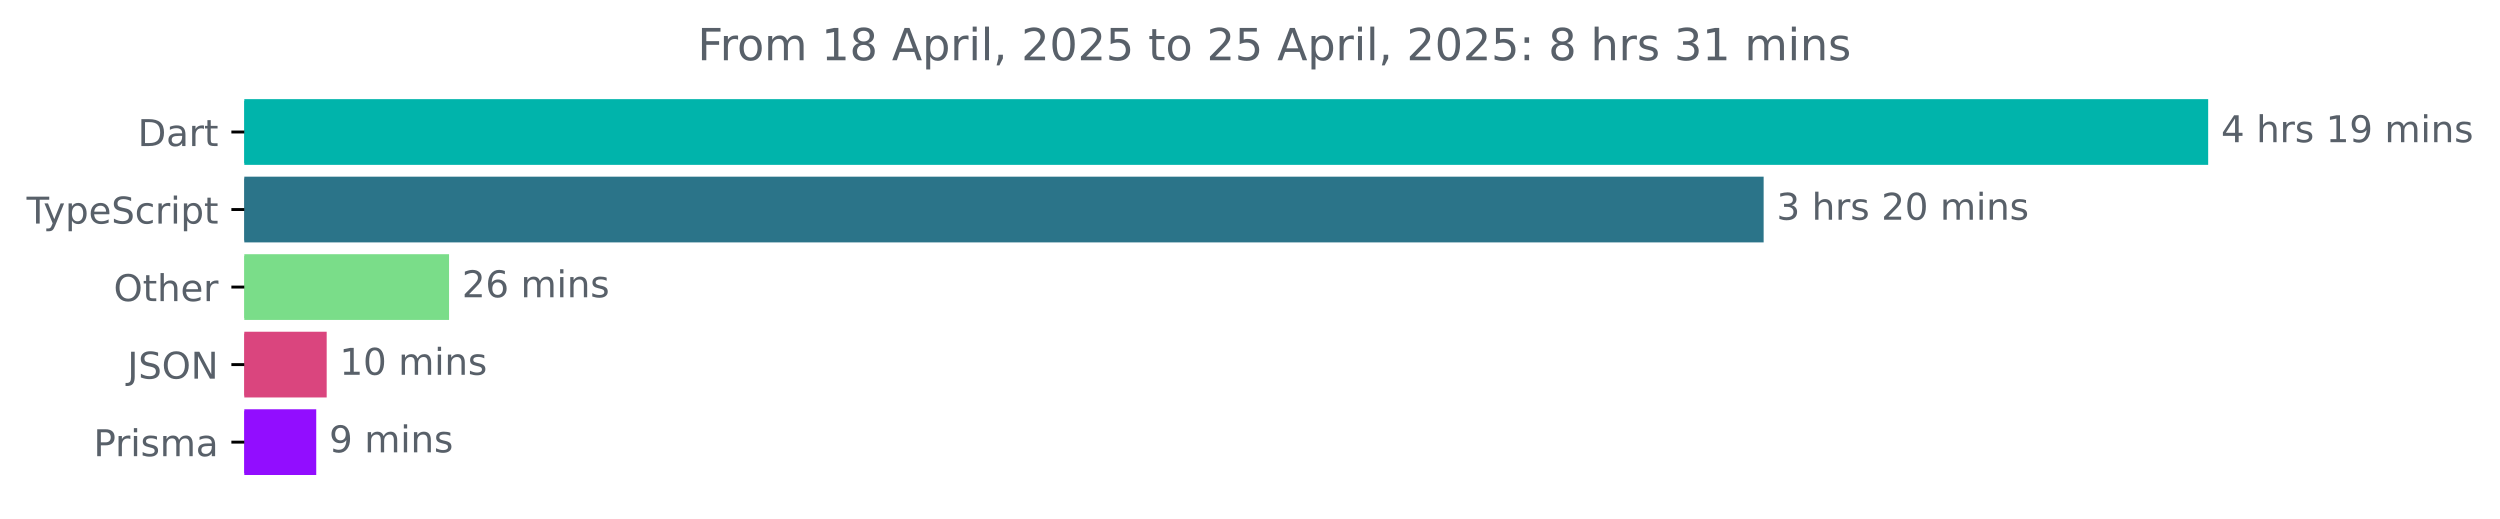
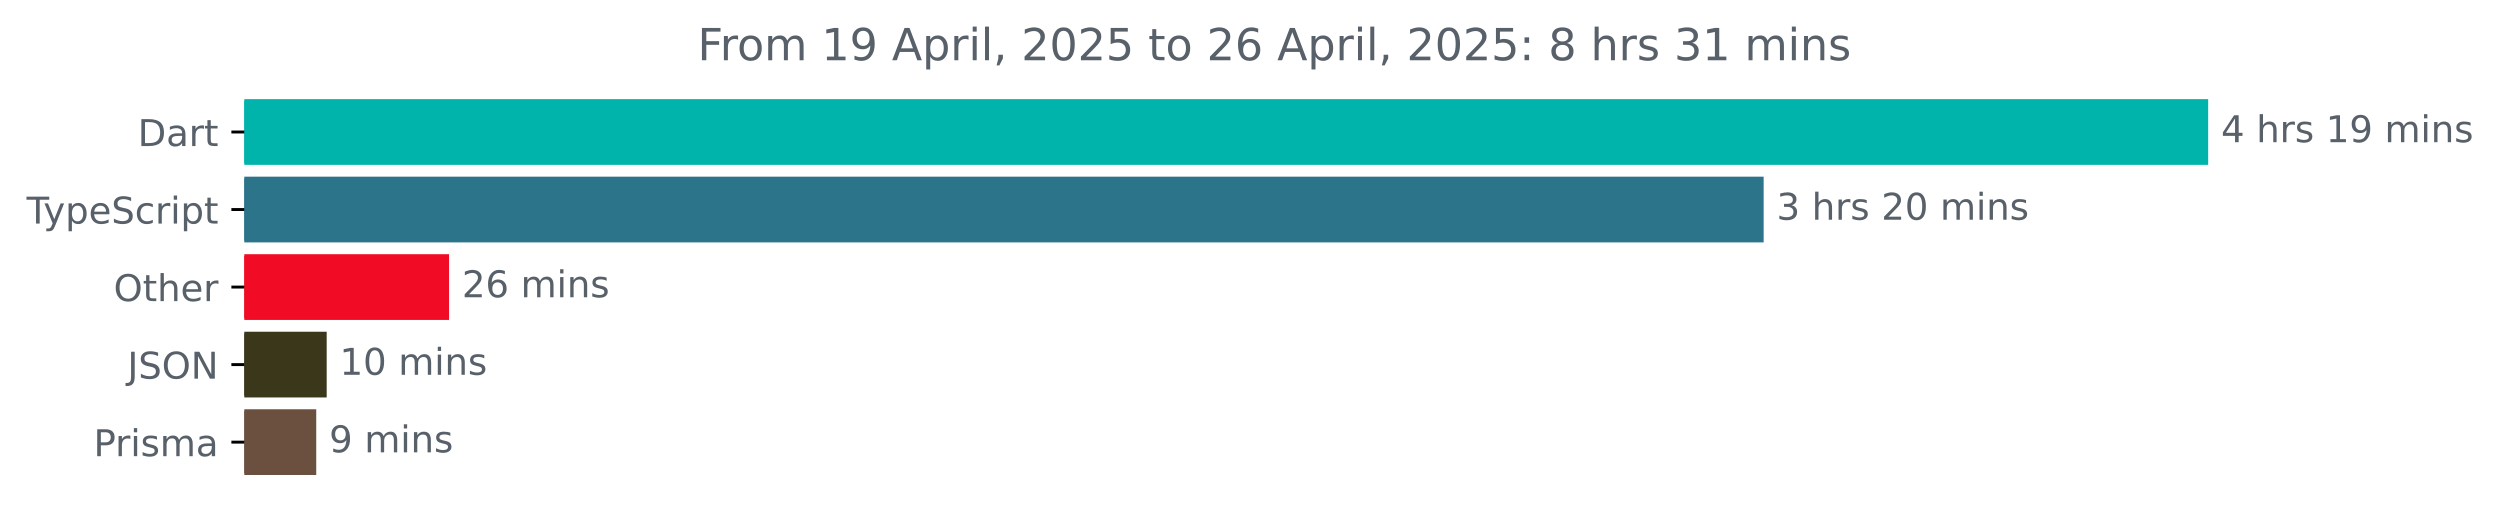
<svg xmlns="http://www.w3.org/2000/svg" xmlns:xlink="http://www.w3.org/1999/xlink" width="677.144pt" height="140.398pt" viewBox="0 0 677.144 140.398" version="1.1">
  <defs>
    <style type="text/css">*{stroke-linejoin: round; stroke-linecap: butt}</style>
  </defs>
  <g id="figure_1">
    <g id="patch_1">
      <path d="M -0 140.398  L 677.144 140.398  L 677.144 0  L -0 0  L -0 140.398  z " style="fill: none" />
    </g>
    <g id="axes_1">
      <g id="patch_2">
-         <path d="M 66.17 27.358  L 597.599 27.358  L 597.599 44.158  L 66.17 44.158  z " clip-path="url(#pc64cdd88f5)" style="fill: #00b4ab; stroke: #00b4ab; stroke-linejoin: miter" />
+         <path d="M 66.17 27.358  L 597.599 27.358  L 597.599 44.158  L 66.17 44.158  z " clip-path="url(#pfe06f74c78)" style="fill: #00b4ab; stroke: #00b4ab; stroke-linejoin: miter" />
      </g>
      <g id="patch_3">
-         <path d="M 66.17 48.358  L 477.196 48.358  L 477.196 65.158  L 66.17 65.158  z " clip-path="url(#pc64cdd88f5)" style="fill: #2b7489; stroke: #2b7489; stroke-linejoin: miter" />
+         <path d="M 66.17 48.358  L 477.196 48.358  L 477.196 65.158  L 66.17 65.158  z " clip-path="url(#pfe06f74c78)" style="fill: #2b7489; stroke: #2b7489; stroke-linejoin: miter" />
      </g>
      <g id="patch_4">
-         <path d="M 66.17 69.358  L 121.128 69.358  L 121.128 86.158  L 66.17 86.158  z " clip-path="url(#pc64cdd88f5)" style="fill: #7add89; stroke: #7add89; stroke-linejoin: miter" />
+         <path d="M 66.17 69.358  L 121.128 69.358  L 121.128 86.158  L 66.17 86.158  z " clip-path="url(#pfe06f74c78)" style="fill: #f10b25; stroke: #f10b25; stroke-linejoin: miter" />
      </g>
      <g id="patch_5">
-         <path d="M 66.17 90.358  L 87.985 90.358  L 87.985 107.158  L 66.17 107.158  z " clip-path="url(#pc64cdd88f5)" style="fill: #da457e; stroke: #da457e; stroke-linejoin: miter" />
+         <path d="M 66.17 90.358  L 87.985 90.358  L 87.985 107.158  L 66.17 107.158  z " clip-path="url(#pfe06f74c78)" style="fill: #3b371b; stroke: #3b371b; stroke-linejoin: miter" />
      </g>
      <g id="patch_6">
-         <path d="M 66.17 111.358  L 85.154 111.358  L 85.154 128.158  L 66.17 128.158  z " clip-path="url(#pc64cdd88f5)" style="fill: #920dff; stroke: #920dff; stroke-linejoin: miter" />
+         <path d="M 66.17 111.358  L 85.154 111.358  L 85.154 128.158  L 66.17 128.158  z " clip-path="url(#pfe06f74c78)" style="fill: #6b503f; stroke: #6b503f; stroke-linejoin: miter" />
      </g>
      <g id="matplotlib.axis_1" />
      <g id="matplotlib.axis_2">
        <g id="ytick_1">
          <g id="line2d_1">
            <defs>
-               <path id="m01133e6f6c" d="M 0 0  L -3.5 0  " style="stroke: #000000; stroke-width: 0.8" />
+               <path id="mba9eac2bfd" d="M 0 0  L -3.5 0  " style="stroke: #000000; stroke-width: 0.8" />
            </defs>
            <g>
-               <use xlink:href="#m01133e6f6c" x="66.17" y="35.758" style="stroke: #000000; stroke-width: 0.8" />
+               <use xlink:href="#mba9eac2bfd" x="66.17" y="35.758" style="stroke: #000000; stroke-width: 0.8" />
            </g>
          </g>
          <g id="text_1">
            <g style="fill: #586069" transform="translate(37.31094 39.55734) scale(0.1 -0.1)">
              <defs>
                <path id="DejaVuSans-44" d="M 1259 4147  L 1259 519  L 2022 519  Q 2988 519 3436 956  Q 3884 1394 3884 2338  Q 3884 3275 3436 3711  Q 2988 4147 2022 4147  L 1259 4147  z M 628 4666  L 1925 4666  Q 3281 4666 3915 4102  Q 4550 3538 4550 2338  Q 4550 1131 3912 565  Q 3275 0 1925 0  L 628 0  L 628 4666  z " transform="scale(0.015625)" />
                <path id="DejaVuSans-61" d="M 2194 1759  Q 1497 1759 1228 1600  Q 959 1441 959 1056  Q 959 750 1161 570  Q 1363 391 1709 391  Q 2188 391 2477 730  Q 2766 1069 2766 1631  L 2766 1759  L 2194 1759  z M 3341 1997  L 3341 0  L 2766 0  L 2766 531  Q 2569 213 2275 61  Q 1981 -91 1556 -91  Q 1019 -91 701 211  Q 384 513 384 1019  Q 384 1609 779 1909  Q 1175 2209 1959 2209  L 2766 2209  L 2766 2266  Q 2766 2663 2505 2880  Q 2244 3097 1772 3097  Q 1472 3097 1187 3025  Q 903 2953 641 2809  L 641 3341  Q 956 3463 1253 3523  Q 1550 3584 1831 3584  Q 2591 3584 2966 3190  Q 3341 2797 3341 1997  z " transform="scale(0.015625)" />
                <path id="DejaVuSans-72" d="M 2631 2963  Q 2534 3019 2420 3045  Q 2306 3072 2169 3072  Q 1681 3072 1420 2755  Q 1159 2438 1159 1844  L 1159 0  L 581 0  L 581 3500  L 1159 3500  L 1159 2956  Q 1341 3275 1631 3429  Q 1922 3584 2338 3584  Q 2397 3584 2469 3576  Q 2541 3569 2628 3553  L 2631 2963  z " transform="scale(0.015625)" />
                <path id="DejaVuSans-74" d="M 1172 4494  L 1172 3500  L 2356 3500  L 2356 3053  L 1172 3053  L 1172 1153  Q 1172 725 1289 603  Q 1406 481 1766 481  L 2356 481  L 2356 0  L 1766 0  Q 1100 0 847 248  Q 594 497 594 1153  L 594 3053  L 172 3053  L 172 3500  L 594 3500  L 594 4494  L 1172 4494  z " transform="scale(0.015625)" />
              </defs>
              <use xlink:href="#DejaVuSans-44" />
              <use xlink:href="#DejaVuSans-61" x="77.002" />
              <use xlink:href="#DejaVuSans-72" x="138.281" />
              <use xlink:href="#DejaVuSans-74" x="179.395" />
            </g>
          </g>
        </g>
        <g id="ytick_2">
          <g id="line2d_2">
            <g>
-               <use xlink:href="#m01133e6f6c" x="66.17" y="56.758" style="stroke: #000000; stroke-width: 0.8" />
+               <use xlink:href="#mba9eac2bfd" x="66.17" y="56.758" style="stroke: #000000; stroke-width: 0.8" />
            </g>
          </g>
          <g id="text_2">
            <g style="fill: #586069" transform="translate(7.2 60.55734) scale(0.1 -0.1)">
              <defs>
                <path id="DejaVuSans-54" d="M -19 4666  L 3928 4666  L 3928 4134  L 2272 4134  L 2272 0  L 1638 0  L 1638 4134  L -19 4134  L -19 4666  z " transform="scale(0.015625)" />
                <path id="DejaVuSans-79" d="M 2059 -325  Q 1816 -950 1584 -1140  Q 1353 -1331 966 -1331  L 506 -1331  L 506 -850  L 844 -850  Q 1081 -850 1212 -737  Q 1344 -625 1503 -206  L 1606 56  L 191 3500  L 800 3500  L 1894 763  L 2988 3500  L 3597 3500  L 2059 -325  z " transform="scale(0.015625)" />
                <path id="DejaVuSans-70" d="M 1159 525  L 1159 -1331  L 581 -1331  L 581 3500  L 1159 3500  L 1159 2969  Q 1341 3281 1617 3432  Q 1894 3584 2278 3584  Q 2916 3584 3314 3078  Q 3713 2572 3713 1747  Q 3713 922 3314 415  Q 2916 -91 2278 -91  Q 1894 -91 1617 61  Q 1341 213 1159 525  z M 3116 1747  Q 3116 2381 2855 2742  Q 2594 3103 2138 3103  Q 1681 3103 1420 2742  Q 1159 2381 1159 1747  Q 1159 1113 1420 752  Q 1681 391 2138 391  Q 2594 391 2855 752  Q 3116 1113 3116 1747  z " transform="scale(0.015625)" />
                <path id="DejaVuSans-65" d="M 3597 1894  L 3597 1613  L 953 1613  Q 991 1019 1311 708  Q 1631 397 2203 397  Q 2534 397 2845 478  Q 3156 559 3463 722  L 3463 178  Q 3153 47 2828 -22  Q 2503 -91 2169 -91  Q 1331 -91 842 396  Q 353 884 353 1716  Q 353 2575 817 3079  Q 1281 3584 2069 3584  Q 2775 3584 3186 3129  Q 3597 2675 3597 1894  z M 3022 2063  Q 3016 2534 2758 2815  Q 2500 3097 2075 3097  Q 1594 3097 1305 2825  Q 1016 2553 972 2059  L 3022 2063  z " transform="scale(0.015625)" />
                <path id="DejaVuSans-53" d="M 3425 4513  L 3425 3897  Q 3066 4069 2747 4153  Q 2428 4238 2131 4238  Q 1616 4238 1336 4038  Q 1056 3838 1056 3469  Q 1056 3159 1242 3001  Q 1428 2844 1947 2747  L 2328 2669  Q 3034 2534 3370 2195  Q 3706 1856 3706 1288  Q 3706 609 3251 259  Q 2797 -91 1919 -91  Q 1588 -91 1214 -16  Q 841 59 441 206  L 441 856  Q 825 641 1194 531  Q 1563 422 1919 422  Q 2459 422 2753 634  Q 3047 847 3047 1241  Q 3047 1584 2836 1778  Q 2625 1972 2144 2069  L 1759 2144  Q 1053 2284 737 2584  Q 422 2884 422 3419  Q 422 4038 858 4394  Q 1294 4750 2059 4750  Q 2388 4750 2728 4690  Q 3069 4631 3425 4513  z " transform="scale(0.015625)" />
                <path id="DejaVuSans-63" d="M 3122 3366  L 3122 2828  Q 2878 2963 2633 3030  Q 2388 3097 2138 3097  Q 1578 3097 1268 2742  Q 959 2388 959 1747  Q 959 1106 1268 751  Q 1578 397 2138 397  Q 2388 397 2633 464  Q 2878 531 3122 666  L 3122 134  Q 2881 22 2623 -34  Q 2366 -91 2075 -91  Q 1284 -91 818 406  Q 353 903 353 1747  Q 353 2603 823 3093  Q 1294 3584 2113 3584  Q 2378 3584 2631 3529  Q 2884 3475 3122 3366  z " transform="scale(0.015625)" />
                <path id="DejaVuSans-69" d="M 603 3500  L 1178 3500  L 1178 0  L 603 0  L 603 3500  z M 603 4863  L 1178 4863  L 1178 4134  L 603 4134  L 603 4863  z " transform="scale(0.015625)" />
              </defs>
              <use xlink:href="#DejaVuSans-54" />
              <use xlink:href="#DejaVuSans-79" x="45.459" />
              <use xlink:href="#DejaVuSans-70" x="104.639" />
              <use xlink:href="#DejaVuSans-65" x="168.115" />
              <use xlink:href="#DejaVuSans-53" x="229.639" />
              <use xlink:href="#DejaVuSans-63" x="293.115" />
              <use xlink:href="#DejaVuSans-72" x="348.096" />
              <use xlink:href="#DejaVuSans-69" x="389.209" />
              <use xlink:href="#DejaVuSans-70" x="416.992" />
              <use xlink:href="#DejaVuSans-74" x="480.469" />
            </g>
          </g>
        </g>
        <g id="ytick_3">
          <g id="line2d_3">
            <g>
-               <use xlink:href="#m01133e6f6c" x="66.17" y="77.758" style="stroke: #000000; stroke-width: 0.8" />
+               <use xlink:href="#mba9eac2bfd" x="66.17" y="77.758" style="stroke: #000000; stroke-width: 0.8" />
            </g>
          </g>
          <g id="text_3">
            <g style="fill: #586069" transform="translate(30.77656 81.55734) scale(0.1 -0.1)">
              <defs>
                <path id="DejaVuSans-4f" d="M 2522 4238  Q 1834 4238 1429 3725  Q 1025 3213 1025 2328  Q 1025 1447 1429 934  Q 1834 422 2522 422  Q 3209 422 3611 934  Q 4013 1447 4013 2328  Q 4013 3213 3611 3725  Q 3209 4238 2522 4238  z M 2522 4750  Q 3503 4750 4090 4092  Q 4678 3434 4678 2328  Q 4678 1225 4090 567  Q 3503 -91 2522 -91  Q 1538 -91 948 565  Q 359 1222 359 2328  Q 359 3434 948 4092  Q 1538 4750 2522 4750  z " transform="scale(0.015625)" />
                <path id="DejaVuSans-68" d="M 3513 2113  L 3513 0  L 2938 0  L 2938 2094  Q 2938 2591 2744 2837  Q 2550 3084 2163 3084  Q 1697 3084 1428 2787  Q 1159 2491 1159 1978  L 1159 0  L 581 0  L 581 4863  L 1159 4863  L 1159 2956  Q 1366 3272 1645 3428  Q 1925 3584 2291 3584  Q 2894 3584 3203 3211  Q 3513 2838 3513 2113  z " transform="scale(0.015625)" />
              </defs>
              <use xlink:href="#DejaVuSans-4f" />
              <use xlink:href="#DejaVuSans-74" x="78.711" />
              <use xlink:href="#DejaVuSans-68" x="117.92" />
              <use xlink:href="#DejaVuSans-65" x="181.299" />
              <use xlink:href="#DejaVuSans-72" x="242.822" />
            </g>
          </g>
        </g>
        <g id="ytick_4">
          <g id="line2d_4">
            <g>
-               <use xlink:href="#m01133e6f6c" x="66.17" y="98.758" style="stroke: #000000; stroke-width: 0.8" />
+               <use xlink:href="#mba9eac2bfd" x="66.17" y="98.758" style="stroke: #000000; stroke-width: 0.8" />
            </g>
          </g>
          <g id="text_4">
            <g style="fill: #586069" transform="translate(34.51875 102.5573) scale(0.1 -0.1)">
              <defs>
                <path id="DejaVuSans-4a" d="M 628 4666  L 1259 4666  L 1259 325  Q 1259 -519 939 -900  Q 619 -1281 -91 -1281  L -331 -1281  L -331 -750  L -134 -750  Q 284 -750 456 -515  Q 628 -281 628 325  L 628 4666  z " transform="scale(0.015625)" />
                <path id="DejaVuSans-4e" d="M 628 4666  L 1478 4666  L 3547 763  L 3547 4666  L 4159 4666  L 4159 0  L 3309 0  L 1241 3903  L 1241 0  L 628 0  L 628 4666  z " transform="scale(0.015625)" />
              </defs>
              <use xlink:href="#DejaVuSans-4a" />
              <use xlink:href="#DejaVuSans-53" x="29.492" />
              <use xlink:href="#DejaVuSans-4f" x="92.969" />
              <use xlink:href="#DejaVuSans-4e" x="171.68" />
            </g>
          </g>
        </g>
        <g id="ytick_5">
          <g id="line2d_5">
            <g>
-               <use xlink:href="#m01133e6f6c" x="66.17" y="119.758" style="stroke: #000000; stroke-width: 0.8" />
+               <use xlink:href="#mba9eac2bfd" x="66.17" y="119.758" style="stroke: #000000; stroke-width: 0.8" />
            </g>
          </g>
          <g id="text_5">
            <g style="fill: #586069" transform="translate(25.34844 123.5573) scale(0.1 -0.1)">
              <defs>
                <path id="DejaVuSans-50" d="M 1259 4147  L 1259 2394  L 2053 2394  Q 2494 2394 2734 2622  Q 2975 2850 2975 3272  Q 2975 3691 2734 3919  Q 2494 4147 2053 4147  L 1259 4147  z M 628 4666  L 2053 4666  Q 2838 4666 3239 4311  Q 3641 3956 3641 3272  Q 3641 2581 3239 2228  Q 2838 1875 2053 1875  L 1259 1875  L 1259 0  L 628 0  L 628 4666  z " transform="scale(0.015625)" />
                <path id="DejaVuSans-73" d="M 2834 3397  L 2834 2853  Q 2591 2978 2328 3040  Q 2066 3103 1784 3103  Q 1356 3103 1142 2972  Q 928 2841 928 2578  Q 928 2378 1081 2264  Q 1234 2150 1697 2047  L 1894 2003  Q 2506 1872 2764 1633  Q 3022 1394 3022 966  Q 3022 478 2636 193  Q 2250 -91 1575 -91  Q 1294 -91 989 -36  Q 684 19 347 128  L 347 722  Q 666 556 975 473  Q 1284 391 1588 391  Q 1994 391 2212 530  Q 2431 669 2431 922  Q 2431 1156 2273 1281  Q 2116 1406 1581 1522  L 1381 1569  Q 847 1681 609 1914  Q 372 2147 372 2553  Q 372 3047 722 3315  Q 1072 3584 1716 3584  Q 2034 3584 2315 3537  Q 2597 3491 2834 3397  z " transform="scale(0.015625)" />
                <path id="DejaVuSans-6d" d="M 3328 2828  Q 3544 3216 3844 3400  Q 4144 3584 4550 3584  Q 5097 3584 5394 3201  Q 5691 2819 5691 2113  L 5691 0  L 5113 0  L 5113 2094  Q 5113 2597 4934 2840  Q 4756 3084 4391 3084  Q 3944 3084 3684 2787  Q 3425 2491 3425 1978  L 3425 0  L 2847 0  L 2847 2094  Q 2847 2600 2669 2842  Q 2491 3084 2119 3084  Q 1678 3084 1418 2786  Q 1159 2488 1159 1978  L 1159 0  L 581 0  L 581 3500  L 1159 3500  L 1159 2956  Q 1356 3278 1631 3431  Q 1906 3584 2284 3584  Q 2666 3584 2933 3390  Q 3200 3197 3328 2828  z " transform="scale(0.015625)" />
              </defs>
              <use xlink:href="#DejaVuSans-50" />
              <use xlink:href="#DejaVuSans-72" x="58.553" />
              <use xlink:href="#DejaVuSans-69" x="99.666" />
              <use xlink:href="#DejaVuSans-73" x="127.449" />
              <use xlink:href="#DejaVuSans-6d" x="179.549" />
              <use xlink:href="#DejaVuSans-61" x="276.961" />
            </g>
          </g>
        </g>
      </g>
      <g id="text_6">
        <g style="fill: #586069" transform="translate(601.5989 38.5175) scale(0.1 -0.1)">
          <defs>
            <path id="DejaVuSans-34" d="M 2419 4116  L 825 1625  L 2419 1625  L 2419 4116  z M 2253 4666  L 3047 4666  L 3047 1625  L 3713 1625  L 3713 1100  L 3047 1100  L 3047 0  L 2419 0  L 2419 1100  L 313 1100  L 313 1709  L 2253 4666  z " transform="scale(0.015625)" />
            <path id="DejaVuSans-20" transform="scale(0.015625)" />
            <path id="DejaVuSans-31" d="M 794 531  L 1825 531  L 1825 4091  L 703 3866  L 703 4441  L 1819 4666  L 2450 4666  L 2450 531  L 3481 531  L 3481 0  L 794 0  L 794 531  z " transform="scale(0.015625)" />
            <path id="DejaVuSans-39" d="M 703 97  L 703 672  Q 941 559 1184 500  Q 1428 441 1663 441  Q 2288 441 2617 861  Q 2947 1281 2994 2138  Q 2813 1869 2534 1725  Q 2256 1581 1919 1581  Q 1219 1581 811 2004  Q 403 2428 403 3163  Q 403 3881 828 4315  Q 1253 4750 1959 4750  Q 2769 4750 3195 4129  Q 3622 3509 3622 2328  Q 3622 1225 3098 567  Q 2575 -91 1691 -91  Q 1453 -91 1209 -44  Q 966 3 703 97  z M 1959 2075  Q 2384 2075 2632 2365  Q 2881 2656 2881 3163  Q 2881 3666 2632 3958  Q 2384 4250 1959 4250  Q 1534 4250 1286 3958  Q 1038 3666 1038 3163  Q 1038 2656 1286 2365  Q 1534 2075 1959 2075  z " transform="scale(0.015625)" />
            <path id="DejaVuSans-6e" d="M 3513 2113  L 3513 0  L 2938 0  L 2938 2094  Q 2938 2591 2744 2837  Q 2550 3084 2163 3084  Q 1697 3084 1428 2787  Q 1159 2491 1159 1978  L 1159 0  L 581 0  L 581 3500  L 1159 3500  L 1159 2956  Q 1366 3272 1645 3428  Q 1925 3584 2291 3584  Q 2894 3584 3203 3211  Q 3513 2838 3513 2113  z " transform="scale(0.015625)" />
          </defs>
          <use xlink:href="#DejaVuSans-34" />
          <use xlink:href="#DejaVuSans-20" x="63.623" />
          <use xlink:href="#DejaVuSans-68" x="95.41" />
          <use xlink:href="#DejaVuSans-72" x="158.789" />
          <use xlink:href="#DejaVuSans-73" x="199.902" />
          <use xlink:href="#DejaVuSans-20" x="252.002" />
          <use xlink:href="#DejaVuSans-31" x="283.789" />
          <use xlink:href="#DejaVuSans-39" x="347.412" />
          <use xlink:href="#DejaVuSans-20" x="411.035" />
          <use xlink:href="#DejaVuSans-6d" x="442.822" />
          <use xlink:href="#DejaVuSans-69" x="540.234" />
          <use xlink:href="#DejaVuSans-6e" x="568.018" />
          <use xlink:href="#DejaVuSans-73" x="631.396" />
        </g>
      </g>
      <g id="text_7">
        <g style="fill: #586069" transform="translate(481.1963 59.5175) scale(0.1 -0.1)">
          <defs>
            <path id="DejaVuSans-33" d="M 2597 2516  Q 3050 2419 3304 2112  Q 3559 1806 3559 1356  Q 3559 666 3084 287  Q 2609 -91 1734 -91  Q 1441 -91 1130 -33  Q 819 25 488 141  L 488 750  Q 750 597 1062 519  Q 1375 441 1716 441  Q 2309 441 2620 675  Q 2931 909 2931 1356  Q 2931 1769 2642 2001  Q 2353 2234 1838 2234  L 1294 2234  L 1294 2753  L 1863 2753  Q 2328 2753 2575 2939  Q 2822 3125 2822 3475  Q 2822 3834 2567 4026  Q 2313 4219 1838 4219  Q 1578 4219 1281 4162  Q 984 4106 628 3988  L 628 4550  Q 988 4650 1302 4700  Q 1616 4750 1894 4750  Q 2613 4750 3031 4423  Q 3450 4097 3450 3541  Q 3450 3153 3228 2886  Q 3006 2619 2597 2516  z " transform="scale(0.015625)" />
            <path id="DejaVuSans-32" d="M 1228 531  L 3431 531  L 3431 0  L 469 0  L 469 531  Q 828 903 1448 1529  Q 2069 2156 2228 2338  Q 2531 2678 2651 2914  Q 2772 3150 2772 3378  Q 2772 3750 2511 3984  Q 2250 4219 1831 4219  Q 1534 4219 1204 4116  Q 875 4013 500 3803  L 500 4441  Q 881 4594 1212 4672  Q 1544 4750 1819 4750  Q 2544 4750 2975 4387  Q 3406 4025 3406 3419  Q 3406 3131 3298 2873  Q 3191 2616 2906 2266  Q 2828 2175 2409 1742  Q 1991 1309 1228 531  z " transform="scale(0.015625)" />
            <path id="DejaVuSans-30" d="M 2034 4250  Q 1547 4250 1301 3770  Q 1056 3291 1056 2328  Q 1056 1369 1301 889  Q 1547 409 2034 409  Q 2525 409 2770 889  Q 3016 1369 3016 2328  Q 3016 3291 2770 3770  Q 2525 4250 2034 4250  z M 2034 4750  Q 2819 4750 3233 4129  Q 3647 3509 3647 2328  Q 3647 1150 3233 529  Q 2819 -91 2034 -91  Q 1250 -91 836 529  Q 422 1150 422 2328  Q 422 3509 836 4129  Q 1250 4750 2034 4750  z " transform="scale(0.015625)" />
          </defs>
          <use xlink:href="#DejaVuSans-33" />
          <use xlink:href="#DejaVuSans-20" x="63.623" />
          <use xlink:href="#DejaVuSans-68" x="95.41" />
          <use xlink:href="#DejaVuSans-72" x="158.789" />
          <use xlink:href="#DejaVuSans-73" x="199.902" />
          <use xlink:href="#DejaVuSans-20" x="252.002" />
          <use xlink:href="#DejaVuSans-32" x="283.789" />
          <use xlink:href="#DejaVuSans-30" x="347.412" />
          <use xlink:href="#DejaVuSans-20" x="411.035" />
          <use xlink:href="#DejaVuSans-6d" x="442.822" />
          <use xlink:href="#DejaVuSans-69" x="540.234" />
          <use xlink:href="#DejaVuSans-6e" x="568.018" />
          <use xlink:href="#DejaVuSans-73" x="631.396" />
        </g>
      </g>
      <g id="text_8">
        <g style="fill: #586069" transform="translate(125.1276 80.5175) scale(0.1 -0.1)">
          <defs>
            <path id="DejaVuSans-36" d="M 2113 2584  Q 1688 2584 1439 2293  Q 1191 2003 1191 1497  Q 1191 994 1439 701  Q 1688 409 2113 409  Q 2538 409 2786 701  Q 3034 994 3034 1497  Q 3034 2003 2786 2293  Q 2538 2584 2113 2584  z M 3366 4563  L 3366 3988  Q 3128 4100 2886 4159  Q 2644 4219 2406 4219  Q 1781 4219 1451 3797  Q 1122 3375 1075 2522  Q 1259 2794 1537 2939  Q 1816 3084 2150 3084  Q 2853 3084 3261 2657  Q 3669 2231 3669 1497  Q 3669 778 3244 343  Q 2819 -91 2113 -91  Q 1303 -91 875 529  Q 447 1150 447 2328  Q 447 3434 972 4092  Q 1497 4750 2381 4750  Q 2619 4750 2861 4703  Q 3103 4656 3366 4563  z " transform="scale(0.015625)" />
          </defs>
          <use xlink:href="#DejaVuSans-32" />
          <use xlink:href="#DejaVuSans-36" x="63.623" />
          <use xlink:href="#DejaVuSans-20" x="127.246" />
          <use xlink:href="#DejaVuSans-6d" x="159.033" />
          <use xlink:href="#DejaVuSans-69" x="256.445" />
          <use xlink:href="#DejaVuSans-6e" x="284.229" />
          <use xlink:href="#DejaVuSans-73" x="347.607" />
        </g>
      </g>
      <g id="text_9">
        <g style="fill: #586069" transform="translate(91.98542 101.5175) scale(0.1 -0.1)">
          <use xlink:href="#DejaVuSans-31" />
          <use xlink:href="#DejaVuSans-30" x="63.623" />
          <use xlink:href="#DejaVuSans-20" x="127.246" />
          <use xlink:href="#DejaVuSans-6d" x="159.033" />
          <use xlink:href="#DejaVuSans-69" x="256.445" />
          <use xlink:href="#DejaVuSans-6e" x="284.229" />
          <use xlink:href="#DejaVuSans-73" x="347.607" />
        </g>
      </g>
      <g id="text_10">
        <g style="fill: #586069" transform="translate(89.15365 122.5175) scale(0.1 -0.1)">
          <use xlink:href="#DejaVuSans-39" />
          <use xlink:href="#DejaVuSans-20" x="63.623" />
          <use xlink:href="#DejaVuSans-6d" x="95.41" />
          <use xlink:href="#DejaVuSans-69" x="192.822" />
          <use xlink:href="#DejaVuSans-6e" x="220.605" />
          <use xlink:href="#DejaVuSans-73" x="283.984" />
        </g>
      </g>
      <g id="text_11">
        <g style="fill: #586069" transform="translate(188.9491 16.31812) scale(0.12 -0.12)">
          <defs>
            <path id="DejaVuSans-46" d="M 628 4666  L 3309 4666  L 3309 4134  L 1259 4134  L 1259 2759  L 3109 2759  L 3109 2228  L 1259 2228  L 1259 0  L 628 0  L 628 4666  z " transform="scale(0.015625)" />
            <path id="DejaVuSans-6f" d="M 1959 3097  Q 1497 3097 1228 2736  Q 959 2375 959 1747  Q 959 1119 1226 758  Q 1494 397 1959 397  Q 2419 397 2687 759  Q 2956 1122 2956 1747  Q 2956 2369 2687 2733  Q 2419 3097 1959 3097  z M 1959 3584  Q 2709 3584 3137 3096  Q 3566 2609 3566 1747  Q 3566 888 3137 398  Q 2709 -91 1959 -91  Q 1206 -91 779 398  Q 353 888 353 1747  Q 353 2609 779 3096  Q 1206 3584 1959 3584  z " transform="scale(0.015625)" />
-             <path id="DejaVuSans-38" d="M 2034 2216  Q 1584 2216 1326 1975  Q 1069 1734 1069 1313  Q 1069 891 1326 650  Q 1584 409 2034 409  Q 2484 409 2743 651  Q 3003 894 3003 1313  Q 3003 1734 2745 1975  Q 2488 2216 2034 2216  z M 1403 2484  Q 997 2584 770 2862  Q 544 3141 544 3541  Q 544 4100 942 4425  Q 1341 4750 2034 4750  Q 2731 4750 3128 4425  Q 3525 4100 3525 3541  Q 3525 3141 3298 2862  Q 3072 2584 2669 2484  Q 3125 2378 3379 2068  Q 3634 1759 3634 1313  Q 3634 634 3220 271  Q 2806 -91 2034 -91  Q 1263 -91 848 271  Q 434 634 434 1313  Q 434 1759 690 2068  Q 947 2378 1403 2484  z M 1172 3481  Q 1172 3119 1398 2916  Q 1625 2713 2034 2713  Q 2441 2713 2670 2916  Q 2900 3119 2900 3481  Q 2900 3844 2670 4047  Q 2441 4250 2034 4250  Q 1625 4250 1398 4047  Q 1172 3844 1172 3481  z " transform="scale(0.015625)" />
            <path id="DejaVuSans-41" d="M 2188 4044  L 1331 1722  L 3047 1722  L 2188 4044  z M 1831 4666  L 2547 4666  L 4325 0  L 3669 0  L 3244 1197  L 1141 1197  L 716 0  L 50 0  L 1831 4666  z " transform="scale(0.015625)" />
            <path id="DejaVuSans-6c" d="M 603 4863  L 1178 4863  L 1178 0  L 603 0  L 603 4863  z " transform="scale(0.015625)" />
            <path id="DejaVuSans-2c" d="M 750 794  L 1409 794  L 1409 256  L 897 -744  L 494 -744  L 750 256  L 750 794  z " transform="scale(0.015625)" />
            <path id="DejaVuSans-35" d="M 691 4666  L 3169 4666  L 3169 4134  L 1269 4134  L 1269 2991  Q 1406 3038 1543 3061  Q 1681 3084 1819 3084  Q 2600 3084 3056 2656  Q 3513 2228 3513 1497  Q 3513 744 3044 326  Q 2575 -91 1722 -91  Q 1428 -91 1123 -41  Q 819 9 494 109  L 494 744  Q 775 591 1075 516  Q 1375 441 1709 441  Q 2250 441 2565 725  Q 2881 1009 2881 1497  Q 2881 1984 2565 2268  Q 2250 2553 1709 2553  Q 1456 2553 1204 2497  Q 953 2441 691 2322  L 691 4666  z " transform="scale(0.015625)" />
            <path id="DejaVuSans-3a" d="M 750 794  L 1409 794  L 1409 0  L 750 0  L 750 794  z M 750 3309  L 1409 3309  L 1409 2516  L 750 2516  L 750 3309  z " transform="scale(0.015625)" />
+             <path id="DejaVuSans-38" d="M 2034 2216  Q 1584 2216 1326 1975  Q 1069 1734 1069 1313  Q 1069 891 1326 650  Q 1584 409 2034 409  Q 2484 409 2743 651  Q 3003 894 3003 1313  Q 3003 1734 2745 1975  Q 2488 2216 2034 2216  z M 1403 2484  Q 997 2584 770 2862  Q 544 3141 544 3541  Q 544 4100 942 4425  Q 1341 4750 2034 4750  Q 2731 4750 3128 4425  Q 3525 4100 3525 3541  Q 3525 3141 3298 2862  Q 3072 2584 2669 2484  Q 3125 2378 3379 2068  Q 3634 1759 3634 1313  Q 3634 634 3220 271  Q 2806 -91 2034 -91  Q 1263 -91 848 271  Q 434 634 434 1313  Q 434 1759 690 2068  Q 947 2378 1403 2484  z M 1172 3481  Q 1172 3119 1398 2916  Q 1625 2713 2034 2713  Q 2441 2713 2670 2916  Q 2900 3119 2900 3481  Q 2900 3844 2670 4047  Q 2441 4250 2034 4250  Q 1625 4250 1398 4047  Q 1172 3844 1172 3481  z " transform="scale(0.015625)" />
          </defs>
          <use xlink:href="#DejaVuSans-46" />
          <use xlink:href="#DejaVuSans-72" x="50.27" />
          <use xlink:href="#DejaVuSans-6f" x="89.133" />
          <use xlink:href="#DejaVuSans-6d" x="150.314" />
          <use xlink:href="#DejaVuSans-20" x="247.727" />
          <use xlink:href="#DejaVuSans-31" x="279.514" />
-           <use xlink:href="#DejaVuSans-38" x="343.137" />
+           <use xlink:href="#DejaVuSans-39" x="343.137" />
          <use xlink:href="#DejaVuSans-20" x="406.76" />
          <use xlink:href="#DejaVuSans-41" x="438.547" />
          <use xlink:href="#DejaVuSans-70" x="506.955" />
          <use xlink:href="#DejaVuSans-72" x="570.432" />
          <use xlink:href="#DejaVuSans-69" x="611.545" />
          <use xlink:href="#DejaVuSans-6c" x="639.328" />
          <use xlink:href="#DejaVuSans-2c" x="667.111" />
          <use xlink:href="#DejaVuSans-20" x="698.898" />
          <use xlink:href="#DejaVuSans-32" x="730.686" />
          <use xlink:href="#DejaVuSans-30" x="794.309" />
          <use xlink:href="#DejaVuSans-32" x="857.932" />
          <use xlink:href="#DejaVuSans-35" x="921.555" />
          <use xlink:href="#DejaVuSans-20" x="985.178" />
          <use xlink:href="#DejaVuSans-74" x="1016.965" />
          <use xlink:href="#DejaVuSans-6f" x="1056.174" />
          <use xlink:href="#DejaVuSans-20" x="1117.355" />
          <use xlink:href="#DejaVuSans-32" x="1149.143" />
-           <use xlink:href="#DejaVuSans-35" x="1212.766" />
+           <use xlink:href="#DejaVuSans-36" x="1212.766" />
          <use xlink:href="#DejaVuSans-20" x="1276.389" />
          <use xlink:href="#DejaVuSans-41" x="1308.176" />
          <use xlink:href="#DejaVuSans-70" x="1376.584" />
          <use xlink:href="#DejaVuSans-72" x="1440.061" />
          <use xlink:href="#DejaVuSans-69" x="1481.174" />
          <use xlink:href="#DejaVuSans-6c" x="1508.957" />
          <use xlink:href="#DejaVuSans-2c" x="1536.74" />
          <use xlink:href="#DejaVuSans-20" x="1568.527" />
          <use xlink:href="#DejaVuSans-32" x="1600.314" />
          <use xlink:href="#DejaVuSans-30" x="1663.938" />
          <use xlink:href="#DejaVuSans-32" x="1727.561" />
          <use xlink:href="#DejaVuSans-35" x="1791.184" />
          <use xlink:href="#DejaVuSans-3a" x="1854.807" />
          <use xlink:href="#DejaVuSans-20" x="1888.498" />
          <use xlink:href="#DejaVuSans-38" x="1920.285" />
          <use xlink:href="#DejaVuSans-20" x="1983.908" />
          <use xlink:href="#DejaVuSans-68" x="2015.695" />
          <use xlink:href="#DejaVuSans-72" x="2079.074" />
          <use xlink:href="#DejaVuSans-73" x="2120.188" />
          <use xlink:href="#DejaVuSans-20" x="2172.287" />
          <use xlink:href="#DejaVuSans-33" x="2204.074" />
          <use xlink:href="#DejaVuSans-31" x="2267.697" />
          <use xlink:href="#DejaVuSans-20" x="2331.32" />
          <use xlink:href="#DejaVuSans-6d" x="2363.107" />
          <use xlink:href="#DejaVuSans-69" x="2460.52" />
          <use xlink:href="#DejaVuSans-6e" x="2488.303" />
          <use xlink:href="#DejaVuSans-73" x="2551.682" />
        </g>
      </g>
    </g>
  </g>
  <defs>
-     <clipPath id="pc64cdd88f5">
+     <clipPath id="pfe06f74c78">
      <rect x="66.17" y="22.318" width="558" height="110.88" />
    </clipPath>
  </defs>
</svg>
